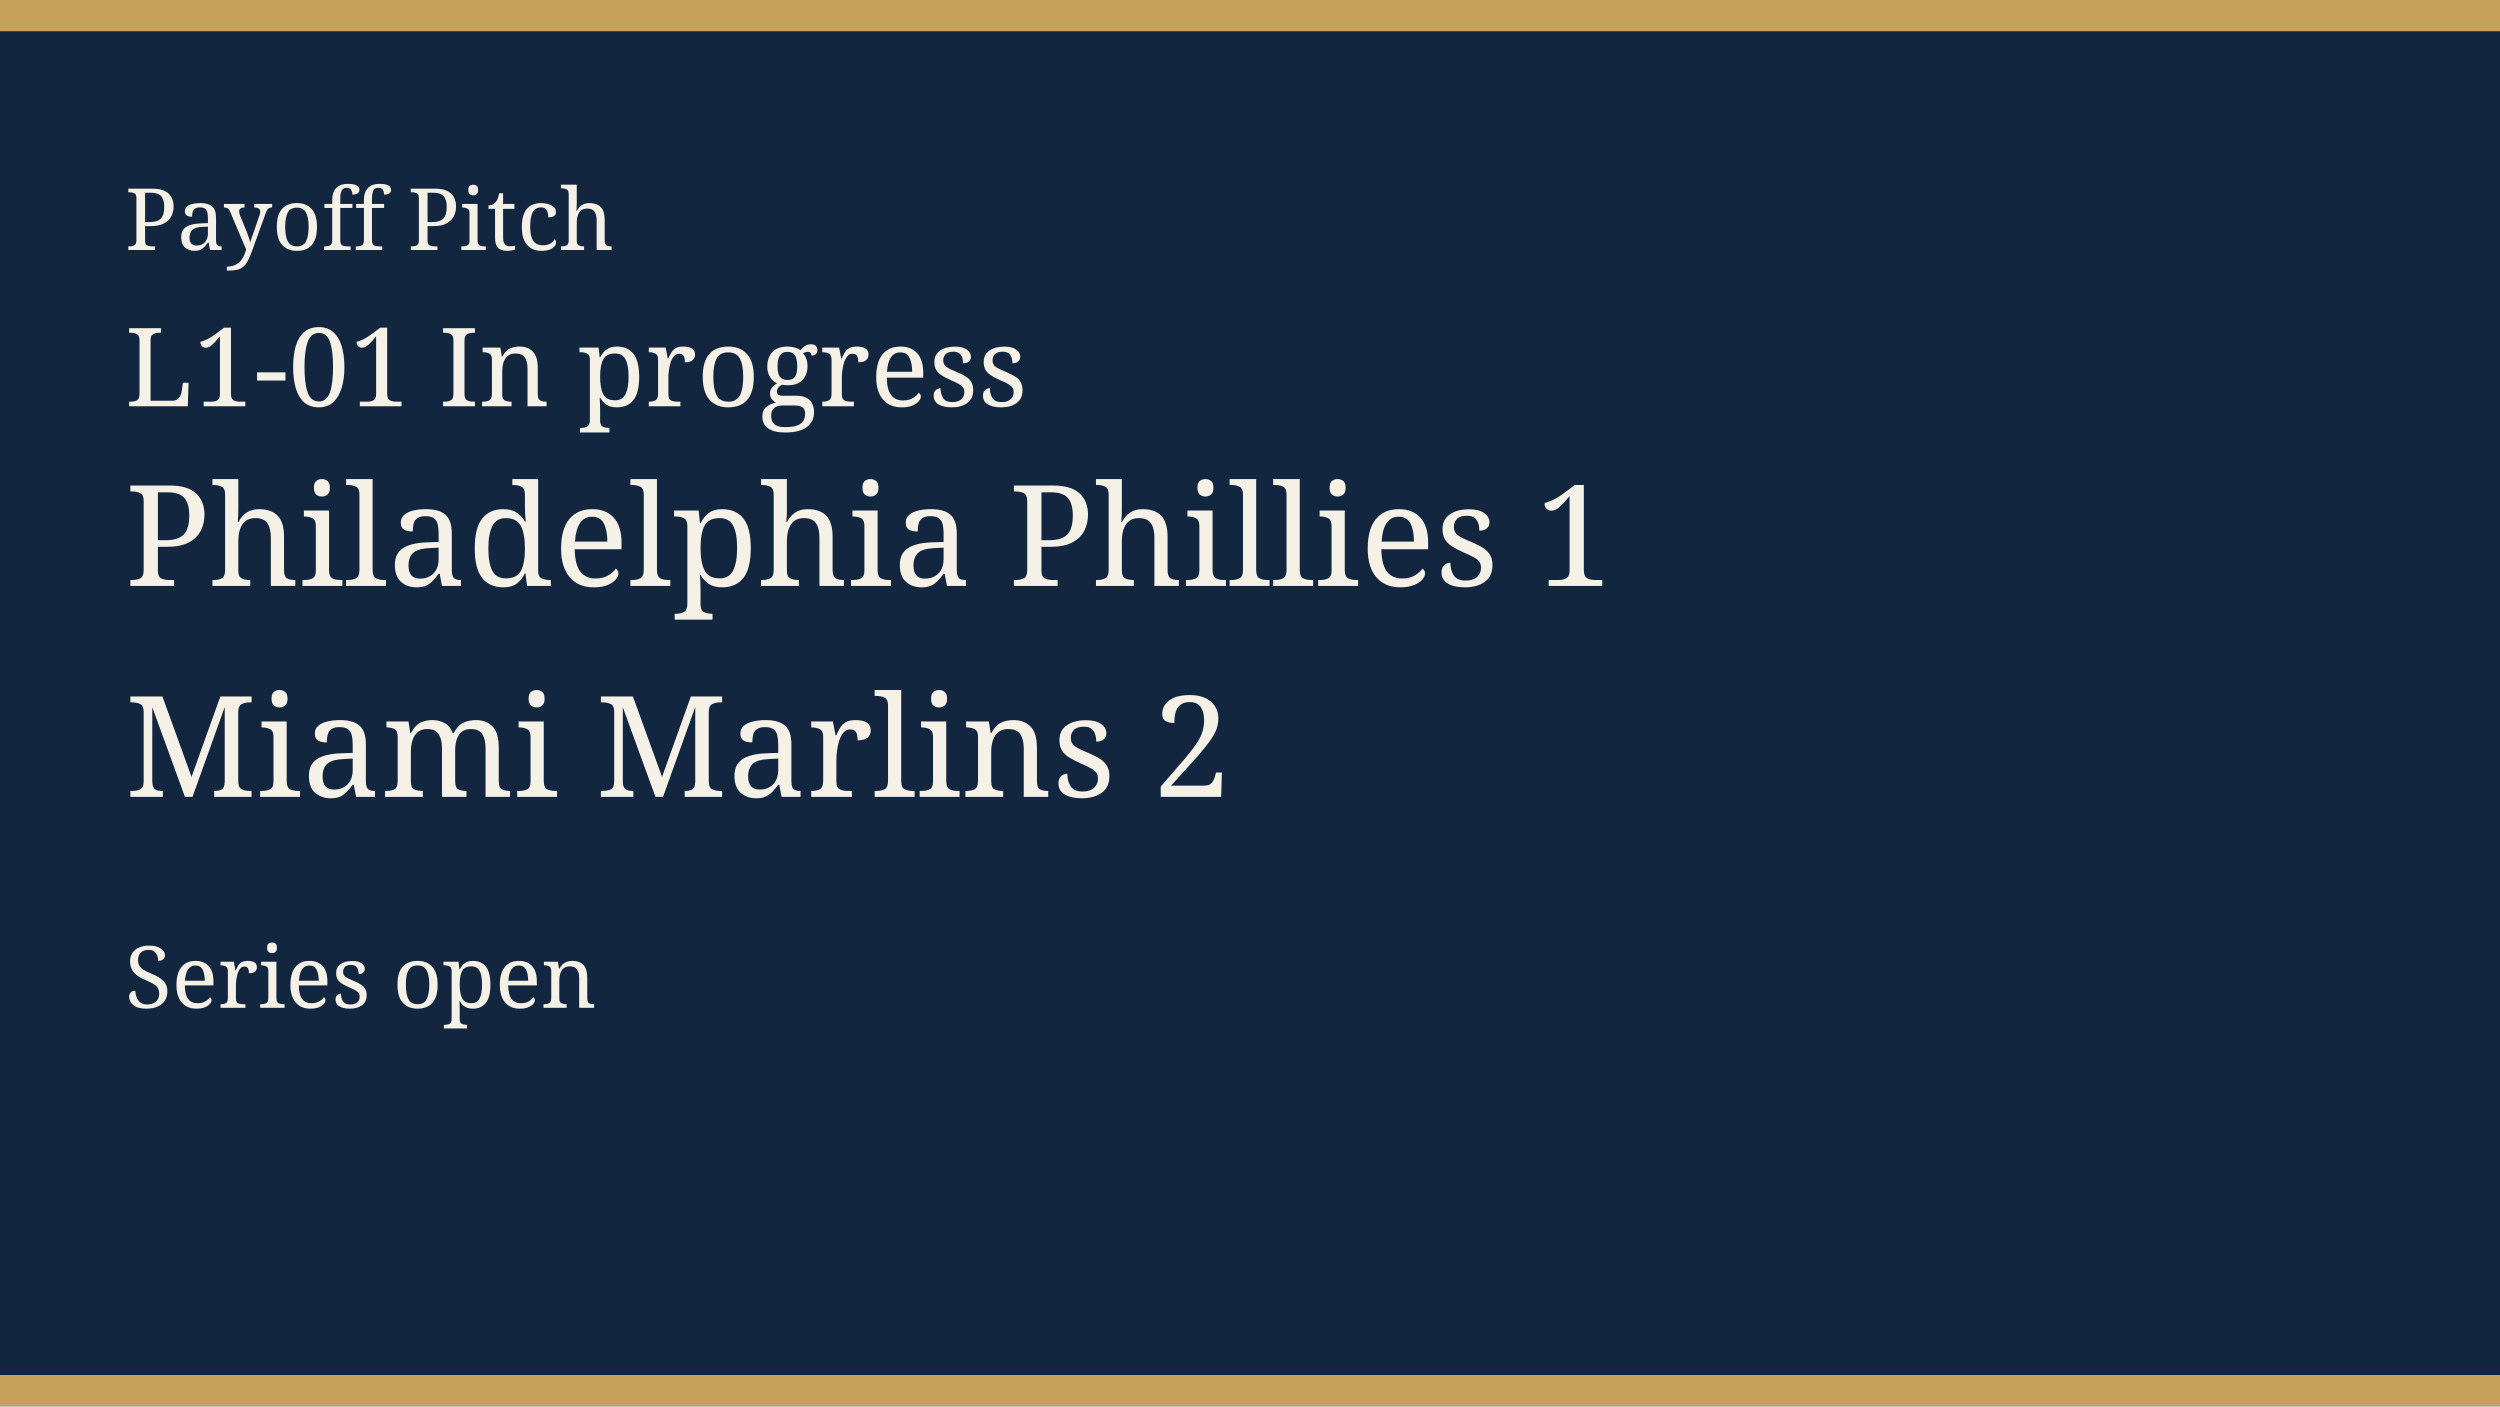
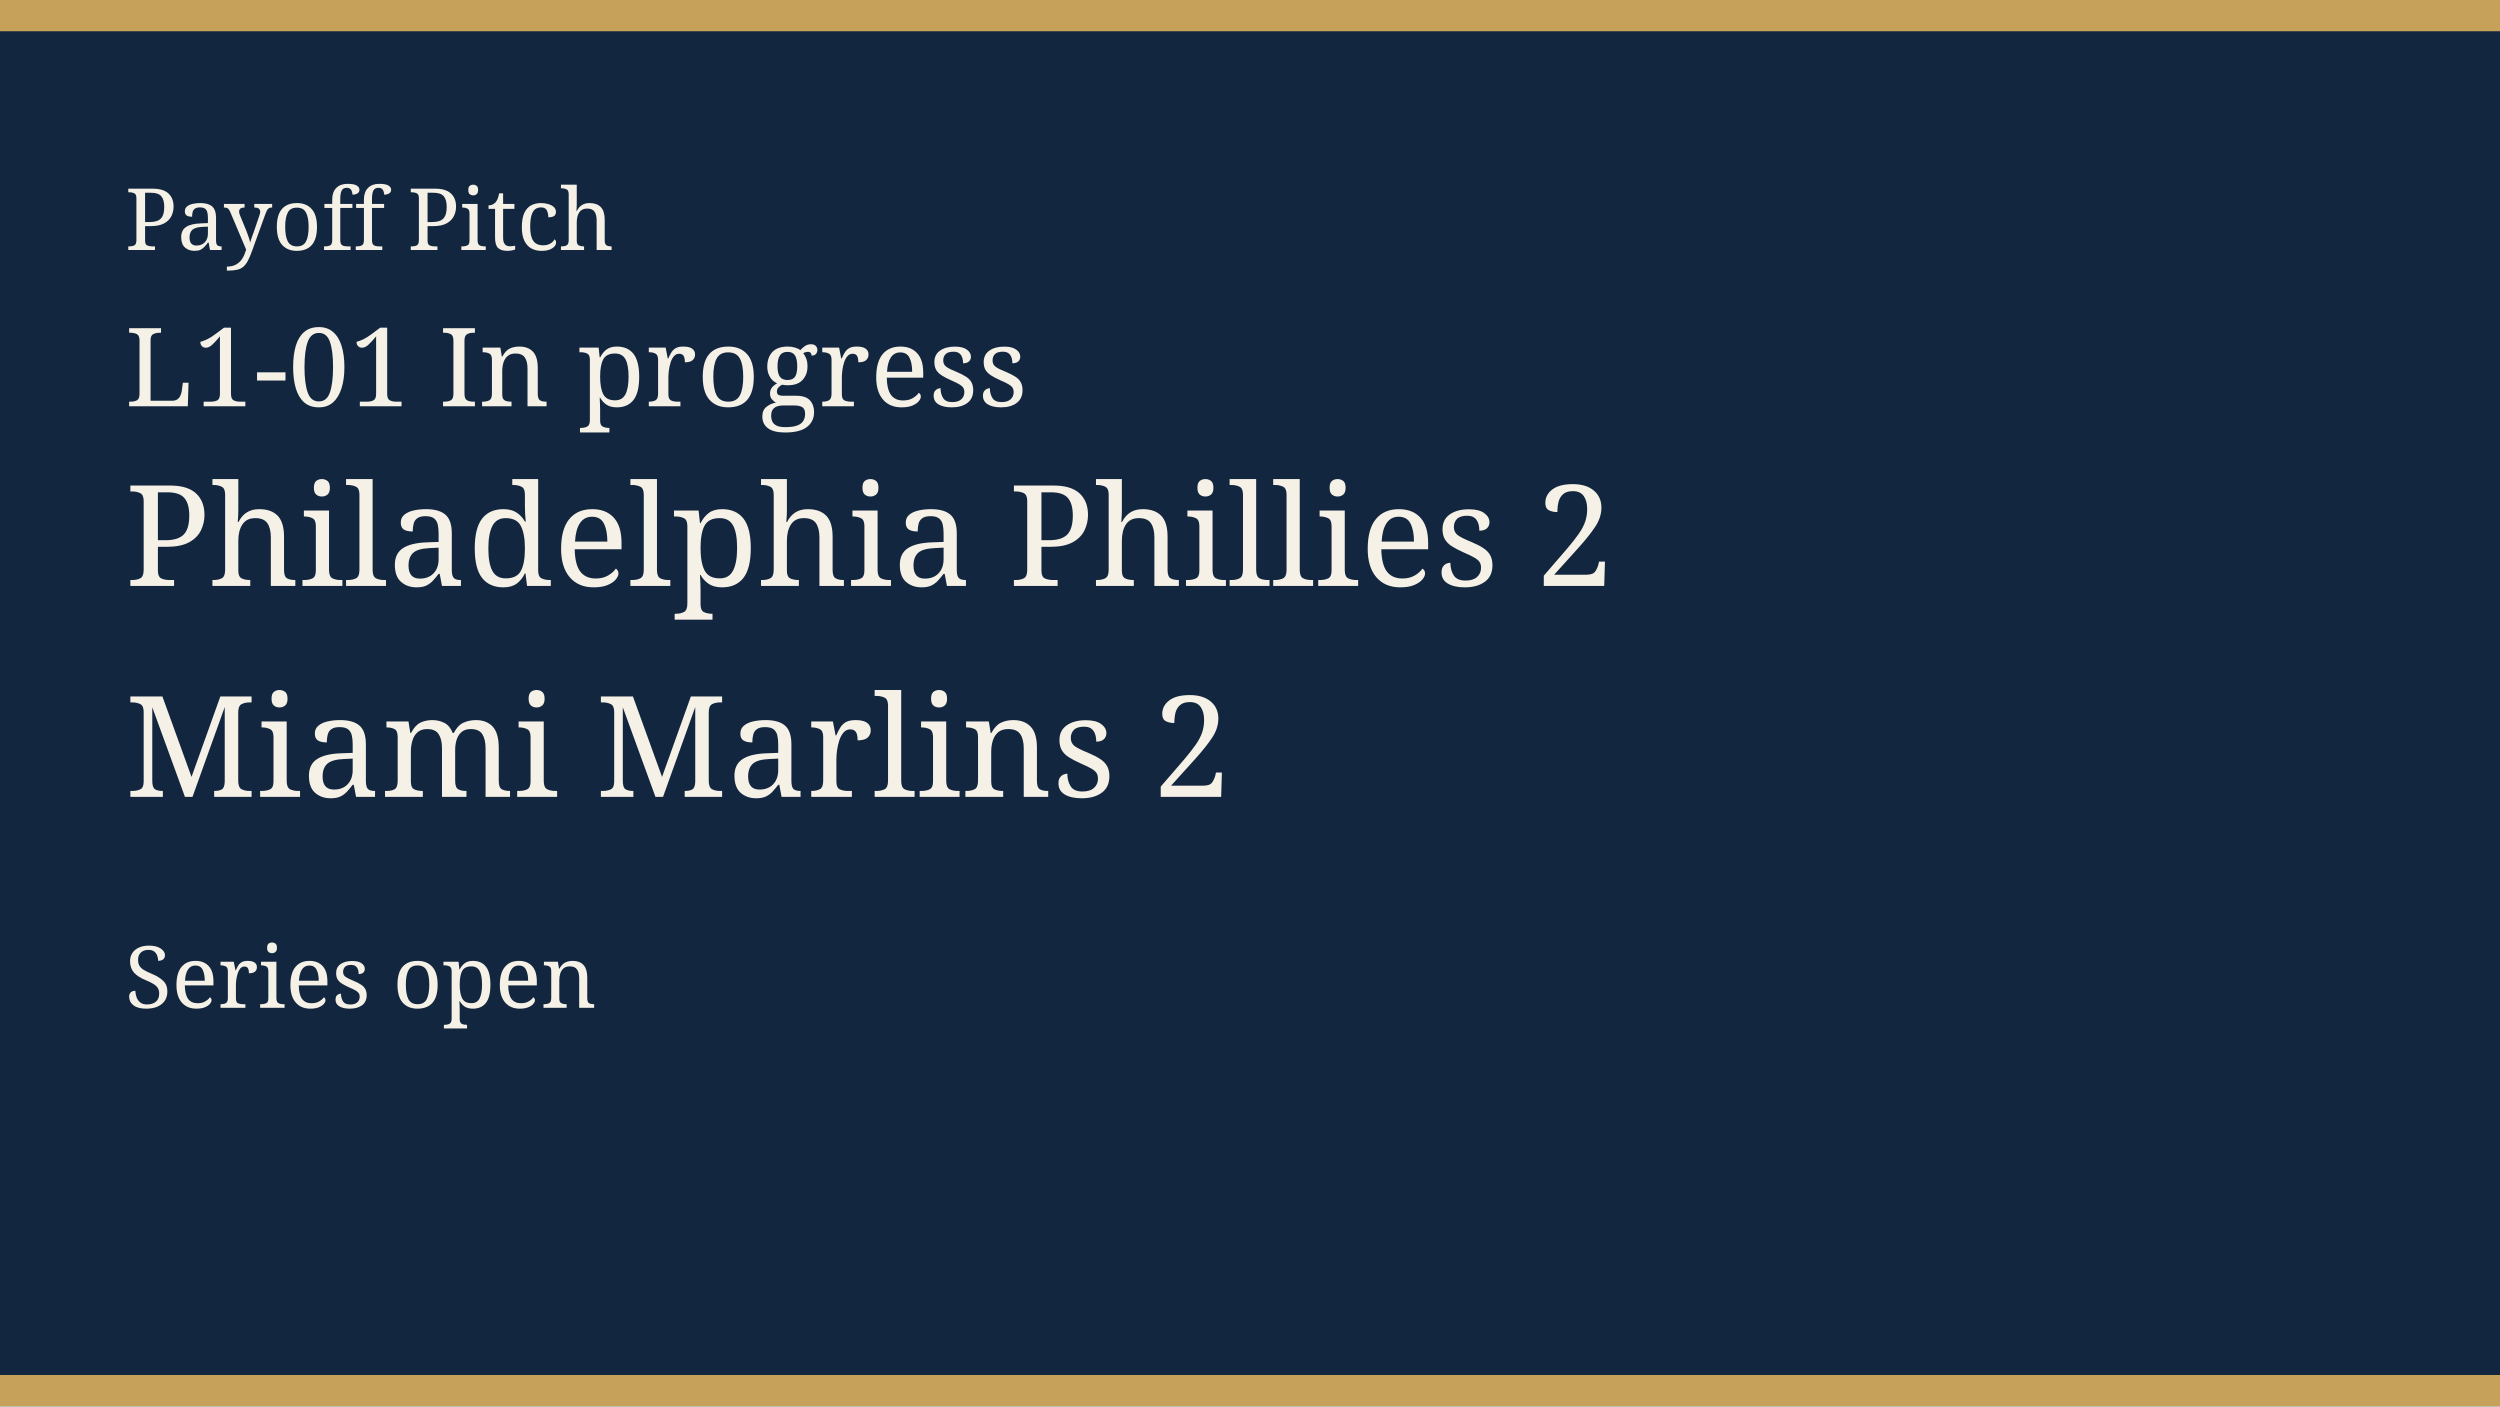
<svg xmlns="http://www.w3.org/2000/svg" width="640" height="360" viewBox="0 0 640 360" role="img">
  <rect width="640" height="360" fill="#12263f" />
  <rect width="640" height="8" fill="#c6a15a" />
  <rect y="352" width="640" height="8" fill="#c6a15a" />
  <text x="32" y="64" fill="#f6f1e6" font-family="Georgia, serif" font-size="22">Payoff Pitch</text>
  <text x="32" y="104" fill="#f6f1e6" font-family="Georgia, serif" font-size="28">L1-01 In progress</text>
-   <text x="32" y="150" fill="#f6f1e6" font-family="Georgia, serif" font-size="36">Philadelphia Phillies 1</text>
+   <text x="32" y="150" fill="#f6f1e6" font-family="Georgia, serif" font-size="36">Philadelphia Phillies 2</text>
  <text x="32" y="204" fill="#f6f1e6" font-family="Georgia, serif" font-size="36">Miami Marlins 2</text>
  <text x="32" y="258" fill="#f6f1e6" font-family="Georgia, serif" font-size="22">Series open</text>
</svg>
